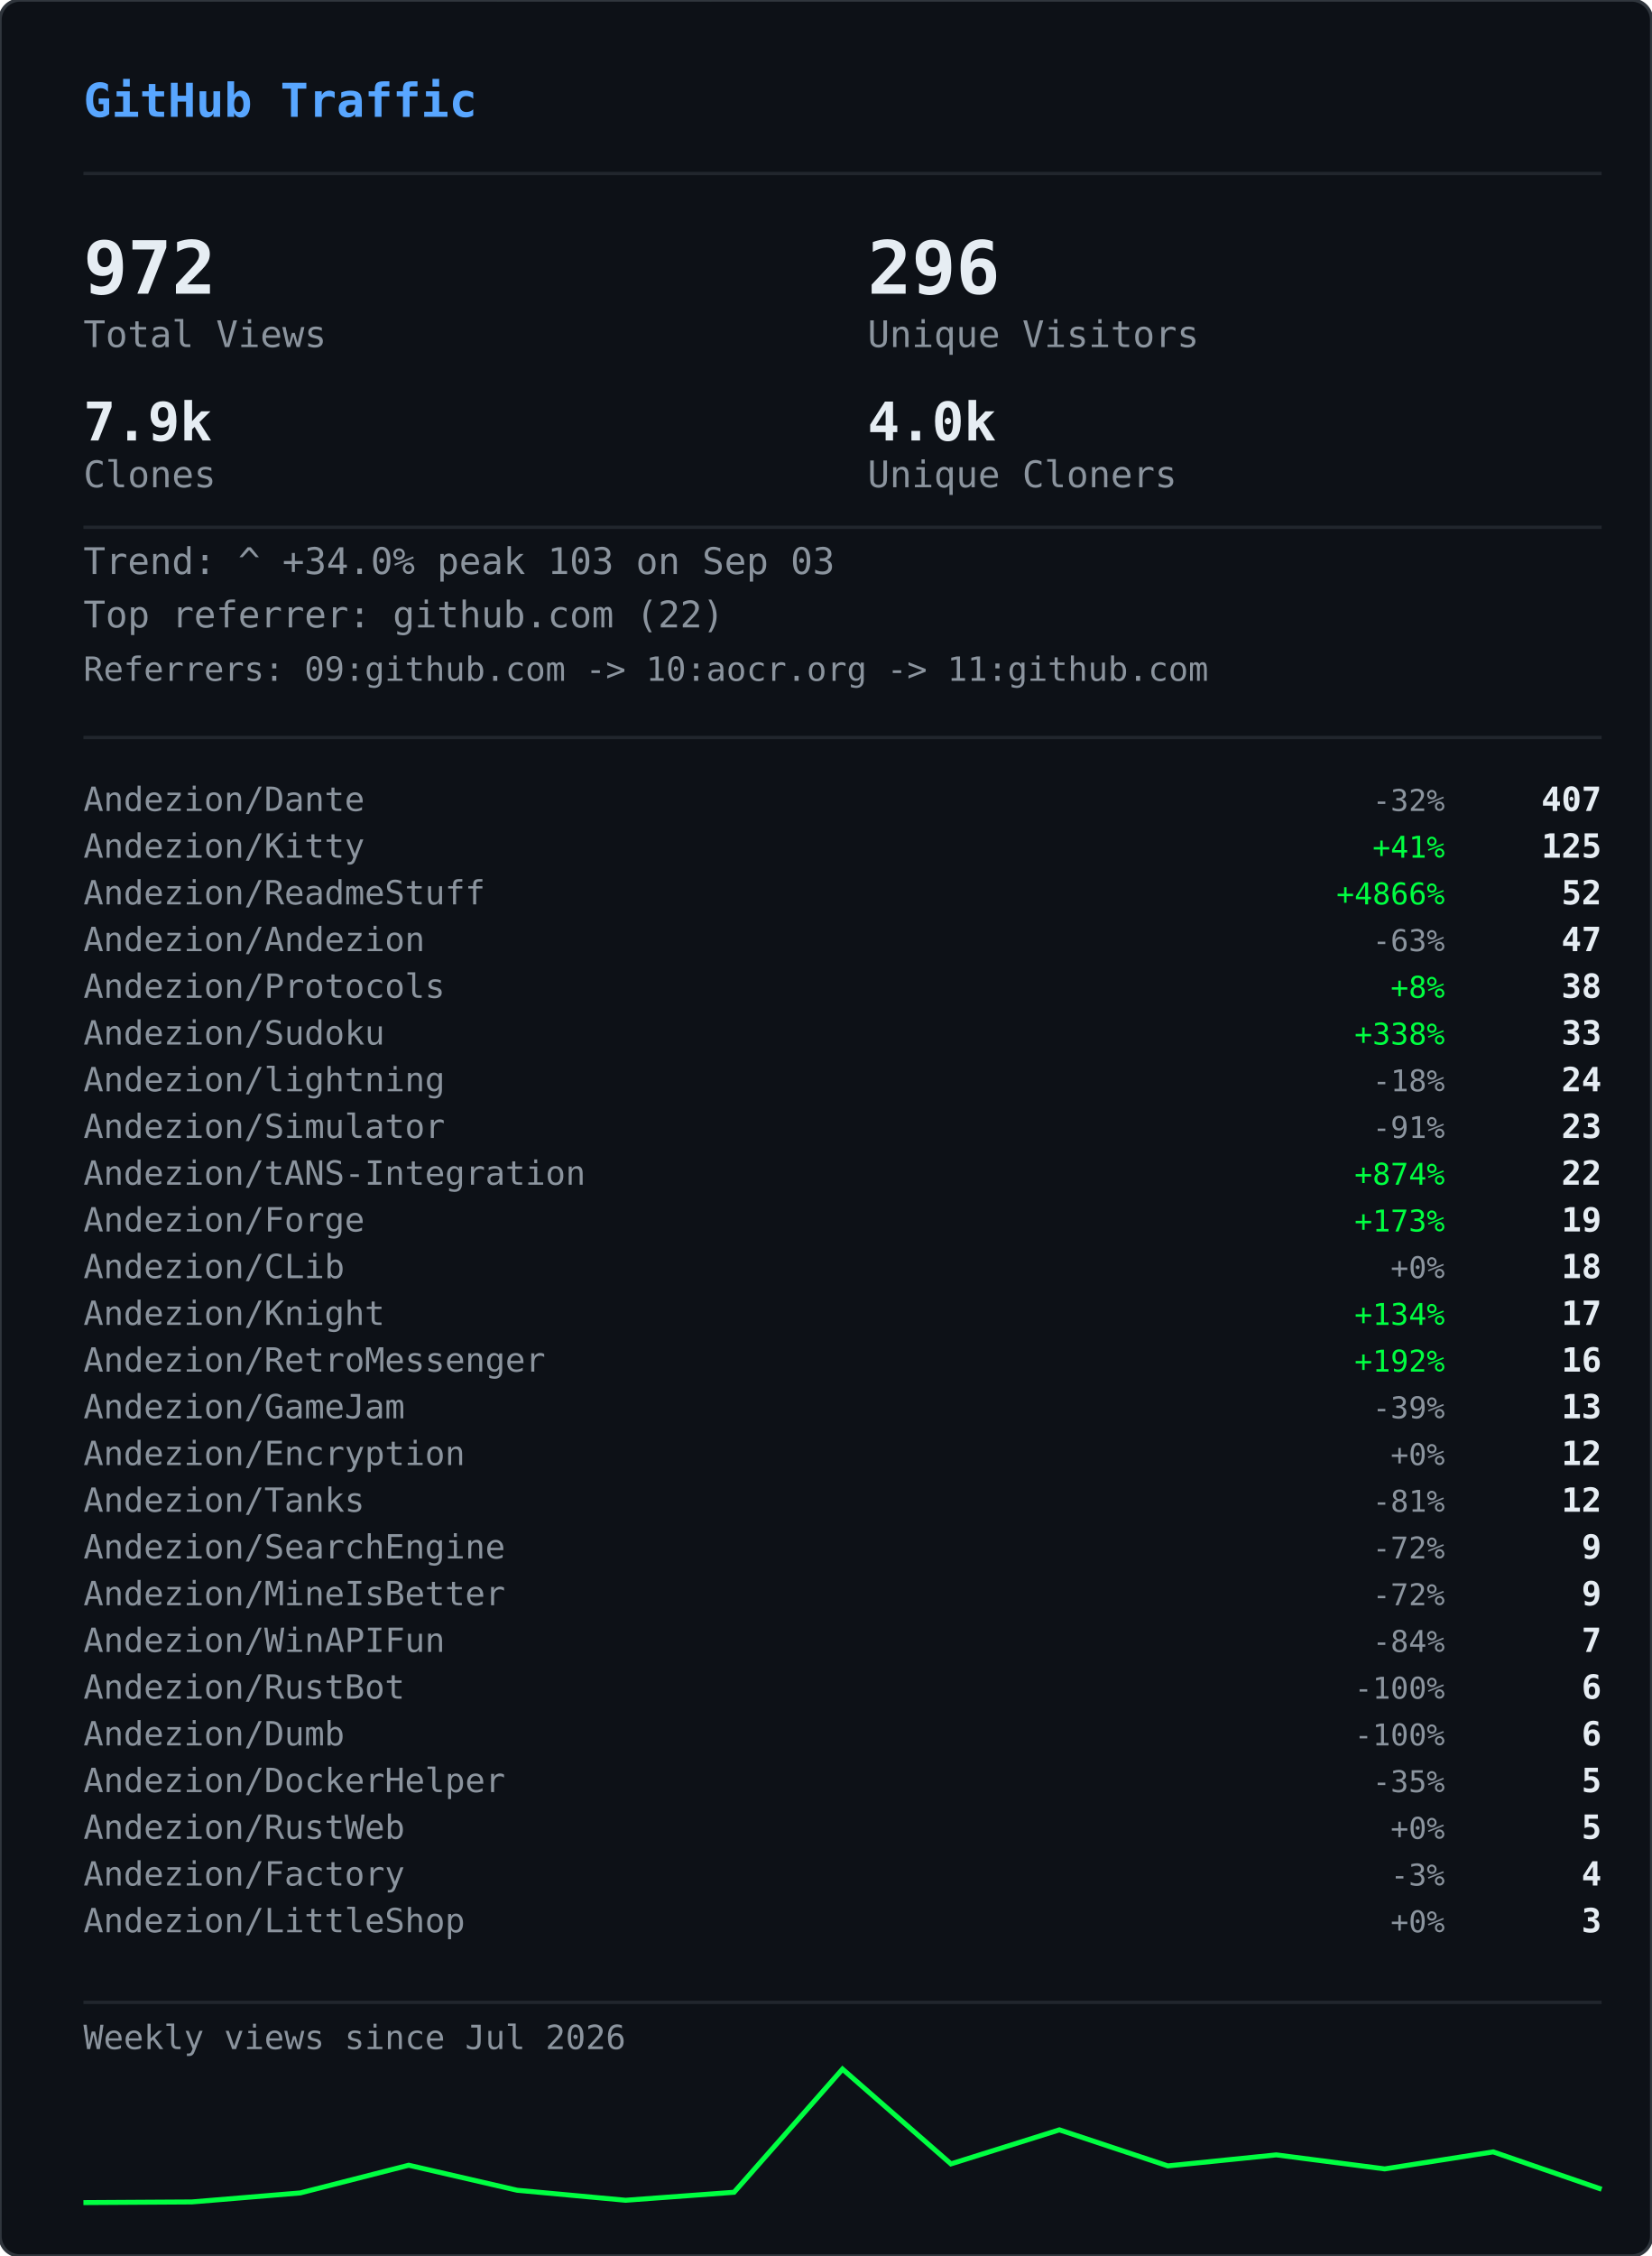
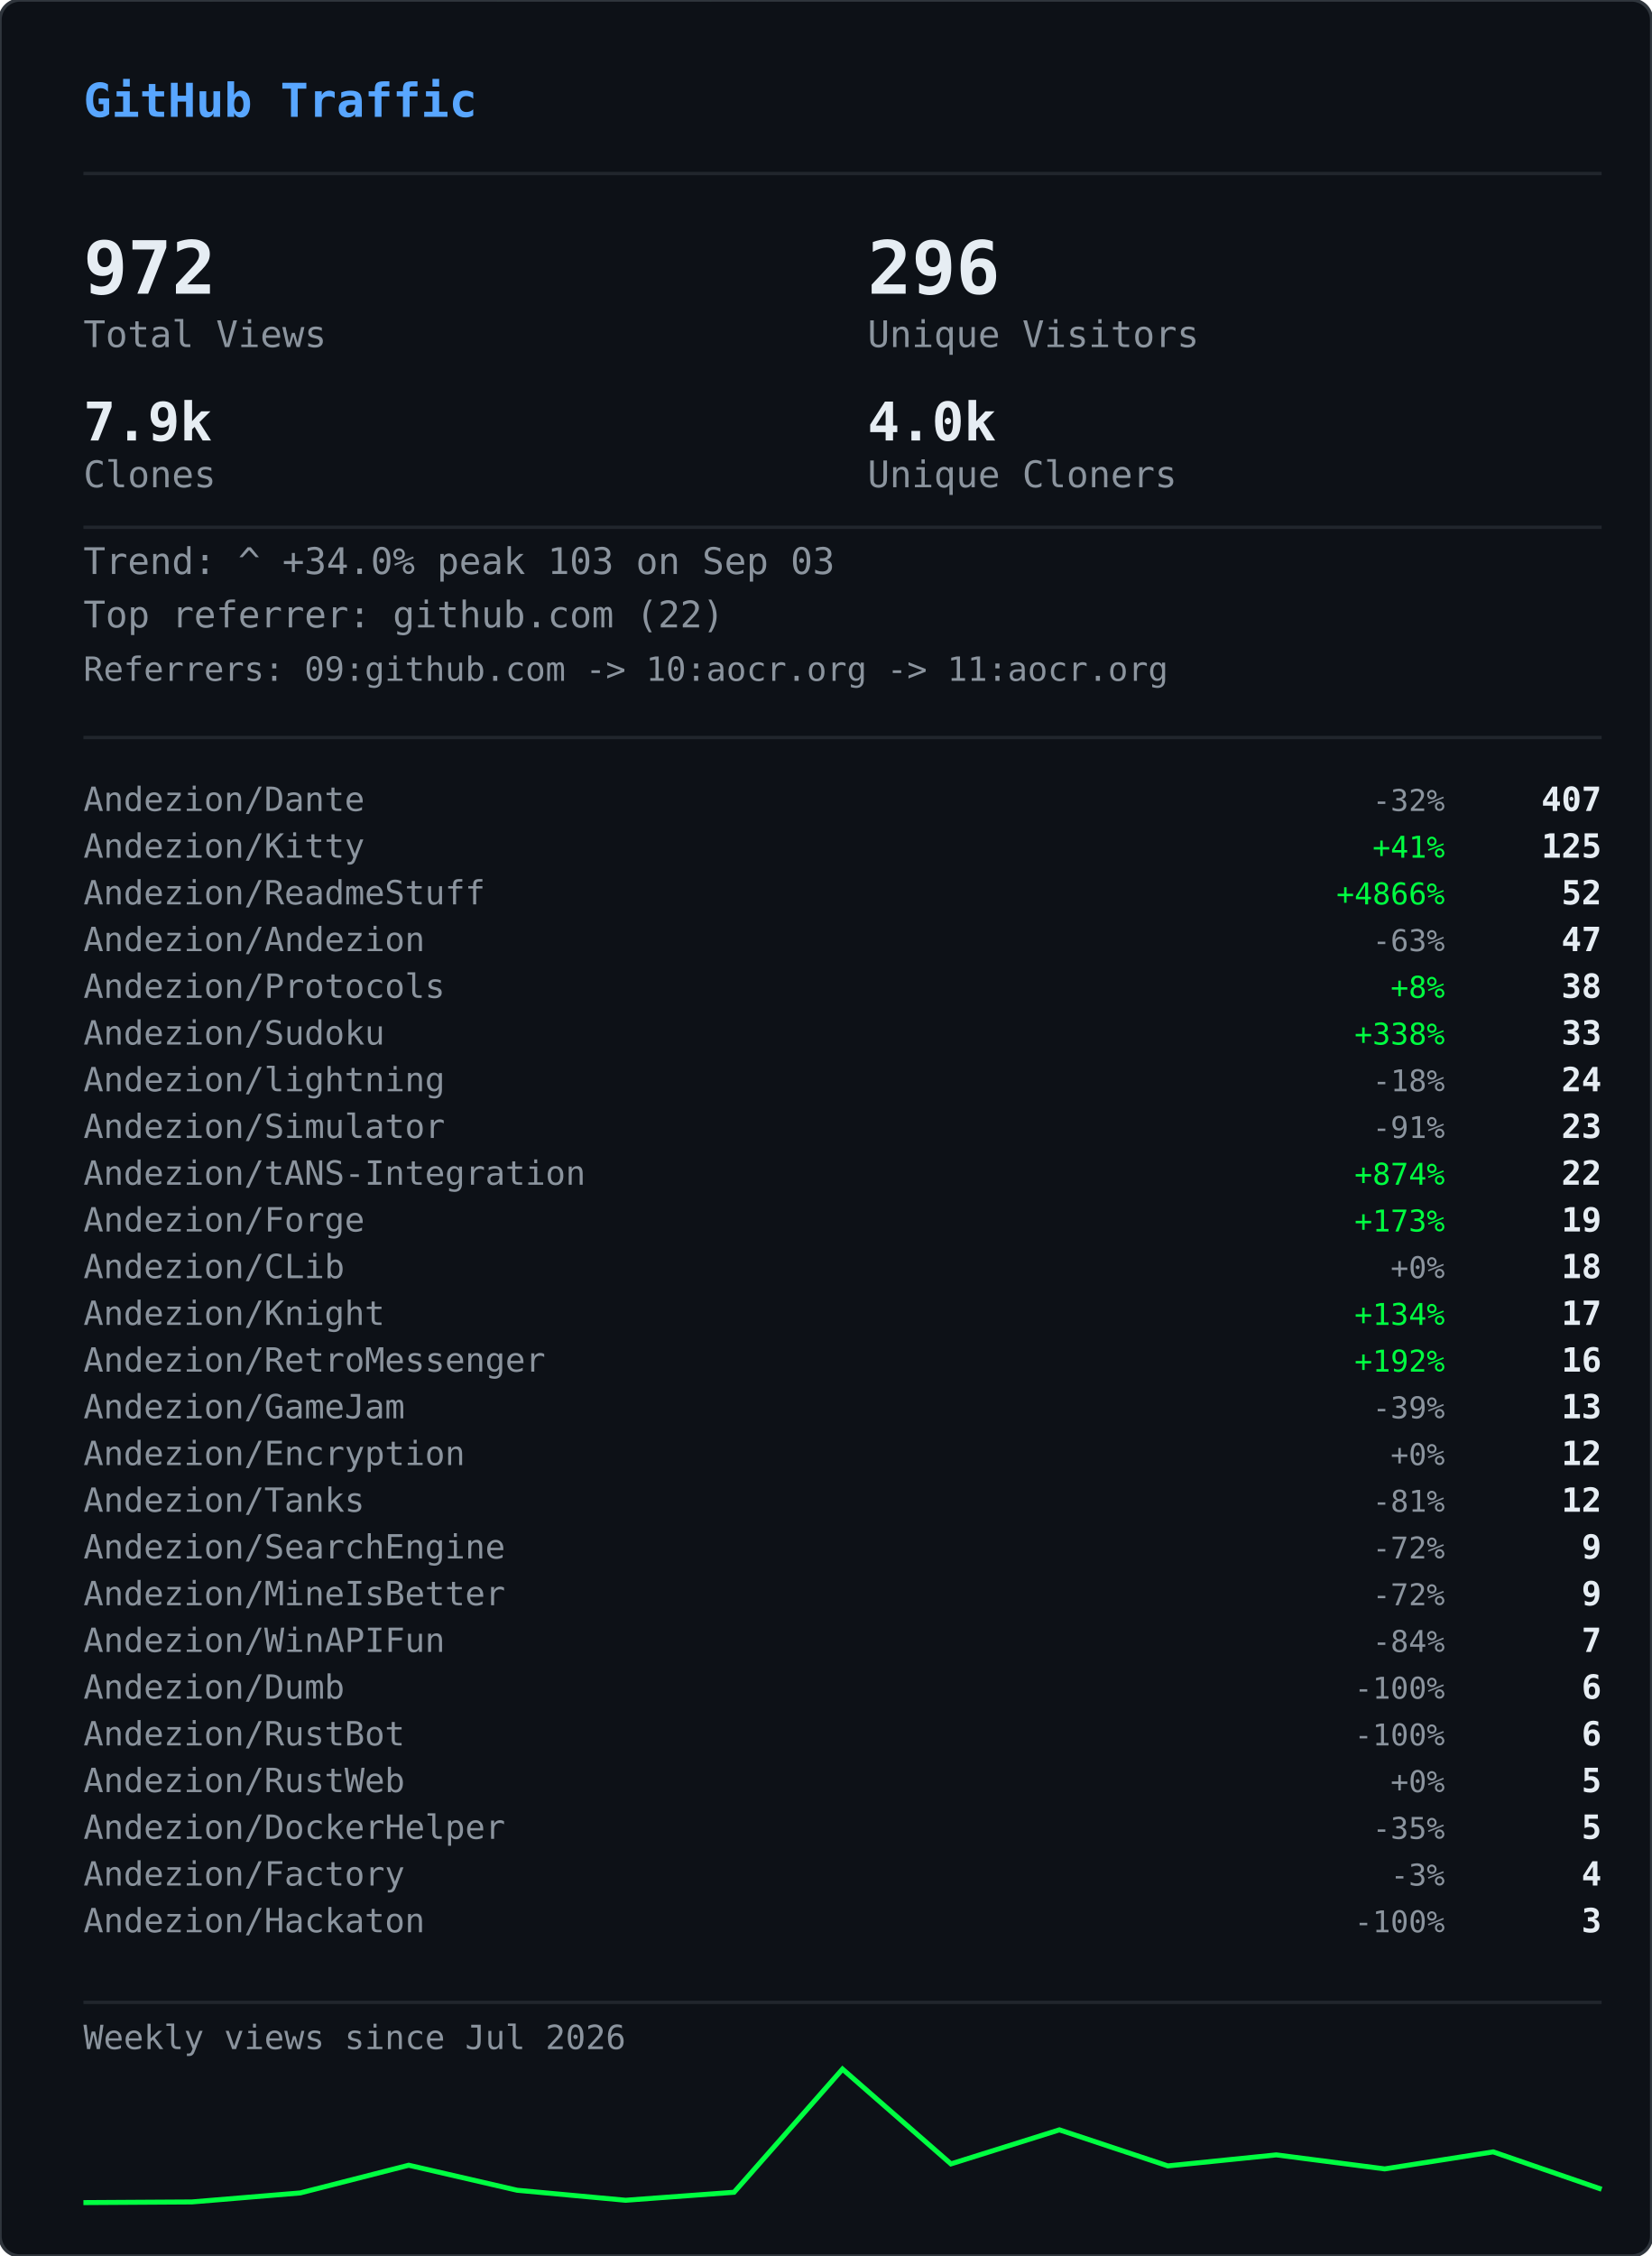
<svg xmlns="http://www.w3.org/2000/svg" width="495" height="676" viewBox="0 0 495 676">
  <defs>
    <clipPath id="gvs-clip">
      <rect width="495" height="676" rx="6" />
    </clipPath>
  </defs>
  <rect width="495" height="676" rx="6" fill="#0d1117" />
  <g clip-path="url(#gvs-clip)">
    <g opacity="0.22">
      <style>@keyframes gvs0{from{transform:translateY(-46px)}to{transform:translateY(690px)}}@keyframes gvs1{from{transform:translateY(-60px)}to{transform:translateY(690px)}}@keyframes gvs2{from{transform:translateY(-88px)}to{transform:translateY(690px)}}@keyframes gvs3{from{transform:translateY(-88px)}to{transform:translateY(690px)}}@keyframes gvs4{from{transform:translateY(-88px)}to{transform:translateY(690px)}}@keyframes gvs5{from{transform:translateY(-88px)}to{transform:translateY(690px)}}@keyframes gvs6{from{transform:translateY(-88px)}to{transform:translateY(690px)}}@keyframes gvs7{from{transform:translateY(-88px)}to{transform:translateY(690px)}}@keyframes gvs8{from{transform:translateY(-46px)}to{transform:translateY(690px)}}@keyframes gvs9{from{transform:translateY(-60px)}to{transform:translateY(690px)}}@keyframes gvs10{from{transform:translateY(-88px)}to{transform:translateY(690px)}}@keyframes gvs11{from{transform:translateY(-60px)}to{transform:translateY(690px)}}@keyframes gvs12{from{transform:translateY(-88px)}to{transform:translateY(690px)}}@keyframes gvs13{from{transform:translateY(-88px)}to{transform:translateY(690px)}}@keyframes gvs14{from{transform:translateY(-60px)}to{transform:translateY(690px)}}@keyframes gvs15{from{transform:translateY(-74px)}to{transform:translateY(690px)}}@keyframes gvs16{from{transform:translateY(-88px)}to{transform:translateY(690px)}}@keyframes gvs17{from{transform:translateY(-60px)}to{transform:translateY(690px)}}@keyframes gvs18{from{transform:translateY(-88px)}to{transform:translateY(690px)}}@keyframes gvs19{from{transform:translateY(-46px)}to{transform:translateY(690px)}}@keyframes gvs20{from{transform:translateY(-46px)}to{transform:translateY(690px)}}@keyframes gvs21{from{transform:translateY(-88px)}to{transform:translateY(690px)}}@keyframes gvs22{from{transform:translateY(-88px)}to{transform:translateY(690px)}}@keyframes gvs23{from{transform:translateY(-88px)}to{transform:translateY(690px)}}@keyframes gvs24{from{transform:translateY(-46px)}to{transform:translateY(690px)}}@keyframes gvs25{from{transform:translateY(-46px)}to{transform:translateY(690px)}}@keyframes gvs26{from{transform:translateY(-60px)}to{transform:translateY(690px)}}@keyframes gvs27{from{transform:translateY(-60px)}to{transform:translateY(690px)}}@keyframes gvs28{from{transform:translateY(-88px)}to{transform:translateY(690px)}}@keyframes gvs29{from{transform:translateY(-74px)}to{transform:translateY(690px)}}@keyframes gvs30{from{transform:translateY(-74px)}to{transform:translateY(690px)}}@keyframes gvs31{from{transform:translateY(-46px)}to{transform:translateY(690px)}}@keyframes gvs32{from{transform:translateY(-46px)}to{transform:translateY(690px)}}@keyframes gvs33{from{transform:translateY(-46px)}to{transform:translateY(690px)}}@keyframes gvs34{from{transform:translateY(-88px)}to{transform:translateY(690px)}}@keyframes gvs35{from{transform:translateY(-88px)}to{transform:translateY(690px)}}@keyframes gvs36{from{transform:translateY(-60px)}to{transform:translateY(690px)}}@keyframes gvs37{from{transform:translateY(-88px)}to{transform:translateY(690px)}}</style>
      <g style="animation:gvs0 1.67s linear infinite;animation-delay:-0.05s">
        <text x="22" y="0" font-family="monospace" font-size="12" fill="#00ff41">ｱ</text>
        <text x="22" y="-14" font-family="monospace" font-size="12" fill="#00ff41" opacity="0.75">ｸ</text>
        <text x="22" y="-28" font-family="monospace" font-size="12" fill="#00ff41" opacity="0.50">ｸ</text>
        <text x="22" y="-42" font-family="monospace" font-size="12" fill="#00ff41" opacity="0.25">ｶ</text>
      </g>
      <g style="animation:gvs1 2.52s linear infinite;animation-delay:-2.19s">
        <text x="261" y="0" font-family="monospace" font-size="12" fill="#00ff41">3</text>
        <text x="261" y="-14" font-family="monospace" font-size="12" fill="#00ff41" opacity="0.80">ﾉ</text>
        <text x="261" y="-28" font-family="monospace" font-size="12" fill="#00ff41" opacity="0.60">7</text>
        <text x="261" y="-42" font-family="monospace" font-size="12" fill="#00ff41" opacity="0.40">7</text>
        <text x="261" y="-56" font-family="monospace" font-size="12" fill="#00ff41" opacity="0.20">ﾓ</text>
      </g>
      <g style="animation:gvs2 2.64s linear infinite;animation-delay:-2.40s">
        <text x="225" y="0" font-family="monospace" font-size="12" fill="#00ff41">ｧ</text>
        <text x="225" y="-14" font-family="monospace" font-size="12" fill="#00ff41" opacity="0.86">ｪ</text>
        <text x="225" y="-28" font-family="monospace" font-size="12" fill="#00ff41" opacity="0.71">9</text>
        <text x="225" y="-42" font-family="monospace" font-size="12" fill="#00ff41" opacity="0.57">ｳ</text>
        <text x="225" y="-56" font-family="monospace" font-size="12" fill="#00ff41" opacity="0.43">ﾋ</text>
        <text x="225" y="-70" font-family="monospace" font-size="12" fill="#00ff41" opacity="0.29">2</text>
        <text x="225" y="-84" font-family="monospace" font-size="12" fill="#00ff41" opacity="0.14">7</text>
      </g>
      <g style="animation:gvs3 2.68s linear infinite;animation-delay:-2.06s">
        <text x="61" y="0" font-family="monospace" font-size="12" fill="#00ff41">ﾄ</text>
        <text x="61" y="-14" font-family="monospace" font-size="12" fill="#00ff41" opacity="0.86">ﾖ</text>
        <text x="61" y="-28" font-family="monospace" font-size="12" fill="#00ff41" opacity="0.71">ﾈ</text>
        <text x="61" y="-42" font-family="monospace" font-size="12" fill="#00ff41" opacity="0.57">ﾈ</text>
        <text x="61" y="-56" font-family="monospace" font-size="12" fill="#00ff41" opacity="0.43">0</text>
        <text x="61" y="-70" font-family="monospace" font-size="12" fill="#00ff41" opacity="0.29">ﾚ</text>
        <text x="61" y="-84" font-family="monospace" font-size="12" fill="#00ff41" opacity="0.14">ｲ</text>
      </g>
      <g style="animation:gvs4 1.89s linear infinite;animation-delay:-1.68s">
        <text x="393" y="0" font-family="monospace" font-size="12" fill="#00ff41">ﾋ</text>
        <text x="393" y="-14" font-family="monospace" font-size="12" fill="#00ff41" opacity="0.86">5</text>
        <text x="393" y="-28" font-family="monospace" font-size="12" fill="#00ff41" opacity="0.71">9</text>
        <text x="393" y="-42" font-family="monospace" font-size="12" fill="#00ff41" opacity="0.57">3</text>
        <text x="393" y="-56" font-family="monospace" font-size="12" fill="#00ff41" opacity="0.43">ﾄ</text>
        <text x="393" y="-70" font-family="monospace" font-size="12" fill="#00ff41" opacity="0.29">ﾀ</text>
        <text x="393" y="-84" font-family="monospace" font-size="12" fill="#00ff41" opacity="0.14">ﾄ</text>
      </g>
      <g style="animation:gvs5 2.08s linear infinite;animation-delay:-1.87s">
        <text x="88" y="0" font-family="monospace" font-size="12" fill="#00ff41">0</text>
        <text x="88" y="-14" font-family="monospace" font-size="12" fill="#00ff41" opacity="0.86">ﾁ</text>
        <text x="88" y="-28" font-family="monospace" font-size="12" fill="#00ff41" opacity="0.71">ｭ</text>
        <text x="88" y="-42" font-family="monospace" font-size="12" fill="#00ff41" opacity="0.57">ﾊ</text>
        <text x="88" y="-56" font-family="monospace" font-size="12" fill="#00ff41" opacity="0.43">0</text>
        <text x="88" y="-70" font-family="monospace" font-size="12" fill="#00ff41" opacity="0.29">ｴ</text>
        <text x="88" y="-84" font-family="monospace" font-size="12" fill="#00ff41" opacity="0.14">6</text>
      </g>
      <g style="animation:gvs6 1.51s linear infinite;animation-delay:-0.31s">
        <text x="484" y="0" font-family="monospace" font-size="12" fill="#00ff41">5</text>
        <text x="484" y="-14" font-family="monospace" font-size="12" fill="#00ff41" opacity="0.86">ｩ</text>
        <text x="484" y="-28" font-family="monospace" font-size="12" fill="#00ff41" opacity="0.71">ｭ</text>
        <text x="484" y="-42" font-family="monospace" font-size="12" fill="#00ff41" opacity="0.57">1</text>
        <text x="484" y="-56" font-family="monospace" font-size="12" fill="#00ff41" opacity="0.43">ｷ</text>
        <text x="484" y="-70" font-family="monospace" font-size="12" fill="#00ff41" opacity="0.29">ﾁ</text>
        <text x="484" y="-84" font-family="monospace" font-size="12" fill="#00ff41" opacity="0.14">ﾗ</text>
      </g>
      <g style="animation:gvs7 2.04s linear infinite;animation-delay:-0.46s">
        <text x="452" y="0" font-family="monospace" font-size="12" fill="#00ff41">8</text>
        <text x="452" y="-14" font-family="monospace" font-size="12" fill="#00ff41" opacity="0.86">ｷ</text>
        <text x="452" y="-28" font-family="monospace" font-size="12" fill="#00ff41" opacity="0.71">ｻ</text>
        <text x="452" y="-42" font-family="monospace" font-size="12" fill="#00ff41" opacity="0.57">ｼ</text>
        <text x="452" y="-56" font-family="monospace" font-size="12" fill="#00ff41" opacity="0.43">ｿ</text>
        <text x="452" y="-70" font-family="monospace" font-size="12" fill="#00ff41" opacity="0.29">ｹ</text>
        <text x="452" y="-84" font-family="monospace" font-size="12" fill="#00ff41" opacity="0.14">ﾇ</text>
      </g>
      <g style="animation:gvs8 2.42s linear infinite;animation-delay:-0.51s">
        <text x="193" y="0" font-family="monospace" font-size="12" fill="#00ff41">ﾋ</text>
        <text x="193" y="-14" font-family="monospace" font-size="12" fill="#00ff41" opacity="0.75">0</text>
        <text x="193" y="-28" font-family="monospace" font-size="12" fill="#00ff41" opacity="0.50">ﾈ</text>
        <text x="193" y="-42" font-family="monospace" font-size="12" fill="#00ff41" opacity="0.25">5</text>
      </g>
      <g style="animation:gvs9 1.93s linear infinite;animation-delay:-1.90s">
        <text x="368" y="0" font-family="monospace" font-size="12" fill="#00ff41">ﾓ</text>
        <text x="368" y="-14" font-family="monospace" font-size="12" fill="#00ff41" opacity="0.80">ﾚ</text>
        <text x="368" y="-28" font-family="monospace" font-size="12" fill="#00ff41" opacity="0.60">ﾕ</text>
        <text x="368" y="-42" font-family="monospace" font-size="12" fill="#00ff41" opacity="0.40">ｮ</text>
        <text x="368" y="-56" font-family="monospace" font-size="12" fill="#00ff41" opacity="0.20">ﾖ</text>
      </g>
      <g style="animation:gvs10 2.23s linear infinite;animation-delay:-1.17s">
        <text x="307" y="0" font-family="monospace" font-size="12" fill="#00ff41">ﾋ</text>
        <text x="307" y="-14" font-family="monospace" font-size="12" fill="#00ff41" opacity="0.86">ｾ</text>
        <text x="307" y="-28" font-family="monospace" font-size="12" fill="#00ff41" opacity="0.71">ﾇ</text>
        <text x="307" y="-42" font-family="monospace" font-size="12" fill="#00ff41" opacity="0.57">ﾊ</text>
        <text x="307" y="-56" font-family="monospace" font-size="12" fill="#00ff41" opacity="0.43">ﾙ</text>
        <text x="307" y="-70" font-family="monospace" font-size="12" fill="#00ff41" opacity="0.29">ｧ</text>
        <text x="307" y="-84" font-family="monospace" font-size="12" fill="#00ff41" opacity="0.14">ﾖ</text>
      </g>
      <g style="animation:gvs11 2.78s linear infinite;animation-delay:-0.63s">
        <text x="378" y="0" font-family="monospace" font-size="12" fill="#00ff41">ﾚ</text>
        <text x="378" y="-14" font-family="monospace" font-size="12" fill="#00ff41" opacity="0.80">9</text>
        <text x="378" y="-28" font-family="monospace" font-size="12" fill="#00ff41" opacity="0.60">ﾕ</text>
        <text x="378" y="-42" font-family="monospace" font-size="12" fill="#00ff41" opacity="0.40">ｹ</text>
        <text x="378" y="-56" font-family="monospace" font-size="12" fill="#00ff41" opacity="0.20">ﾛ</text>
      </g>
      <g style="animation:gvs12 1.82s linear infinite;animation-delay:-1.02s">
        <text x="425" y="0" font-family="monospace" font-size="12" fill="#00ff41">ｳ</text>
        <text x="425" y="-14" font-family="monospace" font-size="12" fill="#00ff41" opacity="0.86">ﾒ</text>
        <text x="425" y="-28" font-family="monospace" font-size="12" fill="#00ff41" opacity="0.71">ﾈ</text>
        <text x="425" y="-42" font-family="monospace" font-size="12" fill="#00ff41" opacity="0.57">ｹ</text>
        <text x="425" y="-56" font-family="monospace" font-size="12" fill="#00ff41" opacity="0.43">ﾃ</text>
        <text x="425" y="-70" font-family="monospace" font-size="12" fill="#00ff41" opacity="0.29">ﾀ</text>
        <text x="425" y="-84" font-family="monospace" font-size="12" fill="#00ff41" opacity="0.14">7</text>
      </g>
      <g style="animation:gvs13 3.08s linear infinite;animation-delay:-0.54s">
        <text x="474" y="0" font-family="monospace" font-size="12" fill="#00ff41">ｾ</text>
        <text x="474" y="-14" font-family="monospace" font-size="12" fill="#00ff41" opacity="0.86">ｭ</text>
        <text x="474" y="-28" font-family="monospace" font-size="12" fill="#00ff41" opacity="0.71">ﾗ</text>
        <text x="474" y="-42" font-family="monospace" font-size="12" fill="#00ff41" opacity="0.57">ﾀ</text>
        <text x="474" y="-56" font-family="monospace" font-size="12" fill="#00ff41" opacity="0.43">ﾒ</text>
        <text x="474" y="-70" font-family="monospace" font-size="12" fill="#00ff41" opacity="0.29">ﾉ</text>
        <text x="474" y="-84" font-family="monospace" font-size="12" fill="#00ff41" opacity="0.14">ｲ</text>
      </g>
      <g style="animation:gvs14 1.89s linear infinite;animation-delay:-1.79s">
        <text x="67" y="0" font-family="monospace" font-size="12" fill="#00ff41">ﾏ</text>
        <text x="67" y="-14" font-family="monospace" font-size="12" fill="#00ff41" opacity="0.80">ﾚ</text>
        <text x="67" y="-28" font-family="monospace" font-size="12" fill="#00ff41" opacity="0.60">ﾉ</text>
        <text x="67" y="-42" font-family="monospace" font-size="12" fill="#00ff41" opacity="0.40">ｿ</text>
        <text x="67" y="-56" font-family="monospace" font-size="12" fill="#00ff41" opacity="0.20">6</text>
      </g>
      <g style="animation:gvs15 2.31s linear infinite;animation-delay:-1.20s">
        <text x="412" y="0" font-family="monospace" font-size="12" fill="#00ff41">ﾍ</text>
        <text x="412" y="-14" font-family="monospace" font-size="12" fill="#00ff41" opacity="0.83">ｭ</text>
        <text x="412" y="-28" font-family="monospace" font-size="12" fill="#00ff41" opacity="0.67">ﾌ</text>
        <text x="412" y="-42" font-family="monospace" font-size="12" fill="#00ff41" opacity="0.50">ｧ</text>
        <text x="412" y="-56" font-family="monospace" font-size="12" fill="#00ff41" opacity="0.33">ｭ</text>
        <text x="412" y="-70" font-family="monospace" font-size="12" fill="#00ff41" opacity="0.17">ﾚ</text>
      </g>
      <g style="animation:gvs16 1.84s linear infinite;animation-delay:-0.95s">
        <text x="208" y="0" font-family="monospace" font-size="12" fill="#00ff41">ｾ</text>
        <text x="208" y="-14" font-family="monospace" font-size="12" fill="#00ff41" opacity="0.86">ﾄ</text>
        <text x="208" y="-28" font-family="monospace" font-size="12" fill="#00ff41" opacity="0.71">ﾘ</text>
        <text x="208" y="-42" font-family="monospace" font-size="12" fill="#00ff41" opacity="0.57">ﾔ</text>
        <text x="208" y="-56" font-family="monospace" font-size="12" fill="#00ff41" opacity="0.43">ﾘ</text>
        <text x="208" y="-70" font-family="monospace" font-size="12" fill="#00ff41" opacity="0.29">ｫ</text>
        <text x="208" y="-84" font-family="monospace" font-size="12" fill="#00ff41" opacity="0.14">ｶ</text>
      </g>
      <g style="animation:gvs17 1.63s linear infinite;animation-delay:-0.51s">
        <text x="413" y="0" font-family="monospace" font-size="12" fill="#00ff41">ｵ</text>
        <text x="413" y="-14" font-family="monospace" font-size="12" fill="#00ff41" opacity="0.80">5</text>
        <text x="413" y="-28" font-family="monospace" font-size="12" fill="#00ff41" opacity="0.60">ﾁ</text>
        <text x="413" y="-42" font-family="monospace" font-size="12" fill="#00ff41" opacity="0.40">ﾈ</text>
        <text x="413" y="-56" font-family="monospace" font-size="12" fill="#00ff41" opacity="0.20">ﾗ</text>
      </g>
      <g style="animation:gvs18 2.61s linear infinite;animation-delay:-1.01s">
        <text x="422" y="0" font-family="monospace" font-size="12" fill="#00ff41">ｽ</text>
        <text x="422" y="-14" font-family="monospace" font-size="12" fill="#00ff41" opacity="0.86">ｬ</text>
        <text x="422" y="-28" font-family="monospace" font-size="12" fill="#00ff41" opacity="0.71">ﾈ</text>
        <text x="422" y="-42" font-family="monospace" font-size="12" fill="#00ff41" opacity="0.57">ｮ</text>
        <text x="422" y="-56" font-family="monospace" font-size="12" fill="#00ff41" opacity="0.43">0</text>
        <text x="422" y="-70" font-family="monospace" font-size="12" fill="#00ff41" opacity="0.29">ﾊ</text>
        <text x="422" y="-84" font-family="monospace" font-size="12" fill="#00ff41" opacity="0.14">ﾀ</text>
      </g>
      <g style="animation:gvs19 2.86s linear infinite;animation-delay:-1.17s">
        <text x="137" y="0" font-family="monospace" font-size="12" fill="#00ff41">ｴ</text>
        <text x="137" y="-14" font-family="monospace" font-size="12" fill="#00ff41" opacity="0.75">3</text>
        <text x="137" y="-28" font-family="monospace" font-size="12" fill="#00ff41" opacity="0.50">ﾒ</text>
        <text x="137" y="-42" font-family="monospace" font-size="12" fill="#00ff41" opacity="0.25">ｪ</text>
      </g>
      <g style="animation:gvs20 2.04s linear infinite;animation-delay:-1.32s">
        <text x="72" y="0" font-family="monospace" font-size="12" fill="#00ff41">ﾑ</text>
        <text x="72" y="-14" font-family="monospace" font-size="12" fill="#00ff41" opacity="0.75">ﾉ</text>
        <text x="72" y="-28" font-family="monospace" font-size="12" fill="#00ff41" opacity="0.50">ｸ</text>
        <text x="72" y="-42" font-family="monospace" font-size="12" fill="#00ff41" opacity="0.25">ﾐ</text>
      </g>
      <g style="animation:gvs21 2.07s linear infinite;animation-delay:-0.53s">
        <text x="91" y="0" font-family="monospace" font-size="12" fill="#00ff41">ｪ</text>
        <text x="91" y="-14" font-family="monospace" font-size="12" fill="#00ff41" opacity="0.86">ｳ</text>
        <text x="91" y="-28" font-family="monospace" font-size="12" fill="#00ff41" opacity="0.71">ｻ</text>
        <text x="91" y="-42" font-family="monospace" font-size="12" fill="#00ff41" opacity="0.57">ﾔ</text>
        <text x="91" y="-56" font-family="monospace" font-size="12" fill="#00ff41" opacity="0.43">5</text>
        <text x="91" y="-70" font-family="monospace" font-size="12" fill="#00ff41" opacity="0.29">ｳ</text>
        <text x="91" y="-84" font-family="monospace" font-size="12" fill="#00ff41" opacity="0.14">ﾂ</text>
      </g>
      <g style="animation:gvs22 2.09s linear infinite;animation-delay:-1.30s">
        <text x="102" y="0" font-family="monospace" font-size="12" fill="#00ff41">1</text>
        <text x="102" y="-14" font-family="monospace" font-size="12" fill="#00ff41" opacity="0.86">ｸ</text>
        <text x="102" y="-28" font-family="monospace" font-size="12" fill="#00ff41" opacity="0.71">ﾂ</text>
        <text x="102" y="-42" font-family="monospace" font-size="12" fill="#00ff41" opacity="0.57">ｭ</text>
        <text x="102" y="-56" font-family="monospace" font-size="12" fill="#00ff41" opacity="0.43">3</text>
        <text x="102" y="-70" font-family="monospace" font-size="12" fill="#00ff41" opacity="0.29">ｫ</text>
        <text x="102" y="-84" font-family="monospace" font-size="12" fill="#00ff41" opacity="0.14">ﾑ</text>
      </g>
      <g style="animation:gvs23 1.89s linear infinite;animation-delay:-1.38s">
        <text x="162" y="0" font-family="monospace" font-size="12" fill="#00ff41">ｵ</text>
        <text x="162" y="-14" font-family="monospace" font-size="12" fill="#00ff41" opacity="0.86">ｦ</text>
        <text x="162" y="-28" font-family="monospace" font-size="12" fill="#00ff41" opacity="0.71">ﾖ</text>
        <text x="162" y="-42" font-family="monospace" font-size="12" fill="#00ff41" opacity="0.57">ｴ</text>
        <text x="162" y="-56" font-family="monospace" font-size="12" fill="#00ff41" opacity="0.43">ﾓ</text>
        <text x="162" y="-70" font-family="monospace" font-size="12" fill="#00ff41" opacity="0.29">ｷ</text>
        <text x="162" y="-84" font-family="monospace" font-size="12" fill="#00ff41" opacity="0.14">ﾇ</text>
      </g>
      <g style="animation:gvs24 2.35s linear infinite;animation-delay:-1.38s">
        <text x="211" y="0" font-family="monospace" font-size="12" fill="#00ff41">ｧ</text>
        <text x="211" y="-14" font-family="monospace" font-size="12" fill="#00ff41" opacity="0.75">ｿ</text>
        <text x="211" y="-28" font-family="monospace" font-size="12" fill="#00ff41" opacity="0.50">ﾈ</text>
        <text x="211" y="-42" font-family="monospace" font-size="12" fill="#00ff41" opacity="0.25">ﾒ</text>
      </g>
      <g style="animation:gvs25 2.74s linear infinite;animation-delay:-0.53s">
        <text x="241" y="0" font-family="monospace" font-size="12" fill="#00ff41">ｽ</text>
        <text x="241" y="-14" font-family="monospace" font-size="12" fill="#00ff41" opacity="0.75">ﾄ</text>
        <text x="241" y="-28" font-family="monospace" font-size="12" fill="#00ff41" opacity="0.50">ｸ</text>
        <text x="241" y="-42" font-family="monospace" font-size="12" fill="#00ff41" opacity="0.25">7</text>
      </g>
      <g style="animation:gvs26 1.82s linear infinite;animation-delay:-0.60s">
        <text x="128" y="0" font-family="monospace" font-size="12" fill="#00ff41">ﾍ</text>
        <text x="128" y="-14" font-family="monospace" font-size="12" fill="#00ff41" opacity="0.80">ﾌ</text>
        <text x="128" y="-28" font-family="monospace" font-size="12" fill="#00ff41" opacity="0.60">4</text>
        <text x="128" y="-42" font-family="monospace" font-size="12" fill="#00ff41" opacity="0.40">ｦ</text>
        <text x="128" y="-56" font-family="monospace" font-size="12" fill="#00ff41" opacity="0.20">8</text>
      </g>
      <g style="animation:gvs27 2.28s linear infinite;animation-delay:-0.68s">
        <text x="242" y="0" font-family="monospace" font-size="12" fill="#00ff41">ﾛ</text>
        <text x="242" y="-14" font-family="monospace" font-size="12" fill="#00ff41" opacity="0.80">ﾗ</text>
        <text x="242" y="-28" font-family="monospace" font-size="12" fill="#00ff41" opacity="0.60">ｳ</text>
        <text x="242" y="-42" font-family="monospace" font-size="12" fill="#00ff41" opacity="0.40">ﾑ</text>
        <text x="242" y="-56" font-family="monospace" font-size="12" fill="#00ff41" opacity="0.20">ｭ</text>
      </g>
      <g style="animation:gvs28 2.44s linear infinite;animation-delay:-0.28s">
        <text x="34" y="0" font-family="monospace" font-size="12" fill="#00ff41">ｵ</text>
        <text x="34" y="-14" font-family="monospace" font-size="12" fill="#00ff41" opacity="0.86">ﾀ</text>
        <text x="34" y="-28" font-family="monospace" font-size="12" fill="#00ff41" opacity="0.71">ﾓ</text>
        <text x="34" y="-42" font-family="monospace" font-size="12" fill="#00ff41" opacity="0.57">ｫ</text>
        <text x="34" y="-56" font-family="monospace" font-size="12" fill="#00ff41" opacity="0.43">ｻ</text>
        <text x="34" y="-70" font-family="monospace" font-size="12" fill="#00ff41" opacity="0.29">3</text>
        <text x="34" y="-84" font-family="monospace" font-size="12" fill="#00ff41" opacity="0.14">ｶ</text>
      </g>
      <g style="animation:gvs29 2.19s linear infinite;animation-delay:-0.47s">
        <text x="411" y="0" font-family="monospace" font-size="12" fill="#00ff41">ﾖ</text>
        <text x="411" y="-14" font-family="monospace" font-size="12" fill="#00ff41" opacity="0.83">6</text>
        <text x="411" y="-28" font-family="monospace" font-size="12" fill="#00ff41" opacity="0.67">ﾘ</text>
        <text x="411" y="-42" font-family="monospace" font-size="12" fill="#00ff41" opacity="0.50">ｨ</text>
        <text x="411" y="-56" font-family="monospace" font-size="12" fill="#00ff41" opacity="0.33">ﾘ</text>
        <text x="411" y="-70" font-family="monospace" font-size="12" fill="#00ff41" opacity="0.17">ﾃ</text>
      </g>
      <g style="animation:gvs30 2.71s linear infinite;animation-delay:-2.12s">
        <text x="146" y="0" font-family="monospace" font-size="12" fill="#00ff41">ｷ</text>
        <text x="146" y="-14" font-family="monospace" font-size="12" fill="#00ff41" opacity="0.83">ﾚ</text>
        <text x="146" y="-28" font-family="monospace" font-size="12" fill="#00ff41" opacity="0.67">ｳ</text>
        <text x="146" y="-42" font-family="monospace" font-size="12" fill="#00ff41" opacity="0.50">ｾ</text>
        <text x="146" y="-56" font-family="monospace" font-size="12" fill="#00ff41" opacity="0.33">ｺ</text>
        <text x="146" y="-70" font-family="monospace" font-size="12" fill="#00ff41" opacity="0.17">3</text>
      </g>
      <g style="animation:gvs31 2.10s linear infinite;animation-delay:-0.05s">
        <text x="248" y="0" font-family="monospace" font-size="12" fill="#00ff41">ｼ</text>
        <text x="248" y="-14" font-family="monospace" font-size="12" fill="#00ff41" opacity="0.75">ﾗ</text>
        <text x="248" y="-28" font-family="monospace" font-size="12" fill="#00ff41" opacity="0.50">ﾌ</text>
        <text x="248" y="-42" font-family="monospace" font-size="12" fill="#00ff41" opacity="0.25">0</text>
      </g>
      <g style="animation:gvs32 1.82s linear infinite;animation-delay:-0.87s">
        <text x="64" y="0" font-family="monospace" font-size="12" fill="#00ff41">ｺ</text>
        <text x="64" y="-14" font-family="monospace" font-size="12" fill="#00ff41" opacity="0.75">ｭ</text>
        <text x="64" y="-28" font-family="monospace" font-size="12" fill="#00ff41" opacity="0.50">ﾄ</text>
        <text x="64" y="-42" font-family="monospace" font-size="12" fill="#00ff41" opacity="0.25">ｨ</text>
      </g>
      <g style="animation:gvs33 2.68s linear infinite;animation-delay:-2.11s">
        <text x="189" y="0" font-family="monospace" font-size="12" fill="#00ff41">ｵ</text>
        <text x="189" y="-14" font-family="monospace" font-size="12" fill="#00ff41" opacity="0.75">ｨ</text>
        <text x="189" y="-28" font-family="monospace" font-size="12" fill="#00ff41" opacity="0.50">ﾝ</text>
        <text x="189" y="-42" font-family="monospace" font-size="12" fill="#00ff41" opacity="0.25">1</text>
      </g>
      <g style="animation:gvs34 3.14s linear infinite;animation-delay:-1.39s">
        <text x="147" y="0" font-family="monospace" font-size="12" fill="#00ff41">ﾘ</text>
        <text x="147" y="-14" font-family="monospace" font-size="12" fill="#00ff41" opacity="0.86">ﾘ</text>
        <text x="147" y="-28" font-family="monospace" font-size="12" fill="#00ff41" opacity="0.71">ﾊ</text>
        <text x="147" y="-42" font-family="monospace" font-size="12" fill="#00ff41" opacity="0.57">ﾎ</text>
        <text x="147" y="-56" font-family="monospace" font-size="12" fill="#00ff41" opacity="0.43">1</text>
        <text x="147" y="-70" font-family="monospace" font-size="12" fill="#00ff41" opacity="0.29">9</text>
        <text x="147" y="-84" font-family="monospace" font-size="12" fill="#00ff41" opacity="0.14">ﾕ</text>
      </g>
      <g style="animation:gvs35 3.09s linear infinite;animation-delay:-1.76s">
        <text x="54" y="0" font-family="monospace" font-size="12" fill="#00ff41">4</text>
        <text x="54" y="-14" font-family="monospace" font-size="12" fill="#00ff41" opacity="0.86">ｲ</text>
        <text x="54" y="-28" font-family="monospace" font-size="12" fill="#00ff41" opacity="0.71">ｶ</text>
        <text x="54" y="-42" font-family="monospace" font-size="12" fill="#00ff41" opacity="0.57">ﾐ</text>
        <text x="54" y="-56" font-family="monospace" font-size="12" fill="#00ff41" opacity="0.43">ﾝ</text>
        <text x="54" y="-70" font-family="monospace" font-size="12" fill="#00ff41" opacity="0.29">ﾄ</text>
        <text x="54" y="-84" font-family="monospace" font-size="12" fill="#00ff41" opacity="0.14">ﾐ</text>
      </g>
      <g style="animation:gvs36 2.45s linear infinite;animation-delay:-0.10s">
        <text x="50" y="0" font-family="monospace" font-size="12" fill="#00ff41">ﾓ</text>
        <text x="50" y="-14" font-family="monospace" font-size="12" fill="#00ff41" opacity="0.80">ｭ</text>
        <text x="50" y="-28" font-family="monospace" font-size="12" fill="#00ff41" opacity="0.60">ﾎ</text>
        <text x="50" y="-42" font-family="monospace" font-size="12" fill="#00ff41" opacity="0.40">5</text>
        <text x="50" y="-56" font-family="monospace" font-size="12" fill="#00ff41" opacity="0.20">ｽ</text>
      </g>
      <g style="animation:gvs37 1.60s linear infinite;animation-delay:-1.47s">
        <text x="118" y="0" font-family="monospace" font-size="12" fill="#00ff41">ﾊ</text>
        <text x="118" y="-14" font-family="monospace" font-size="12" fill="#00ff41" opacity="0.86">ﾓ</text>
        <text x="118" y="-28" font-family="monospace" font-size="12" fill="#00ff41" opacity="0.71">ｨ</text>
        <text x="118" y="-42" font-family="monospace" font-size="12" fill="#00ff41" opacity="0.57">ﾘ</text>
        <text x="118" y="-56" font-family="monospace" font-size="12" fill="#00ff41" opacity="0.43">ﾛ</text>
        <text x="118" y="-70" font-family="monospace" font-size="12" fill="#00ff41" opacity="0.29">ｿ</text>
        <text x="118" y="-84" font-family="monospace" font-size="12" fill="#00ff41" opacity="0.14">ｯ</text>
      </g>
    </g>
  </g>
  <rect width="495" height="676" rx="6" fill="none" stroke="#30363d" stroke-width="1" />
  <text x="25" y="35" font-family="monospace" font-size="14" font-weight="600" fill="#58a6ff">GitHub Traffic</text>
  <line x1="25" y1="52" x2="480" y2="52" stroke="#21262d" stroke-width="1" />
  <text x="25" y="88" font-family="monospace" font-size="22" font-weight="700" fill="#e6edf3">972</text>
  <text x="25" y="104" font-family="monospace" font-size="11" fill="#8b949e">Total Views</text>
  <text x="260" y="88" font-family="monospace" font-size="22" font-weight="700" fill="#e6edf3">296</text>
  <text x="260" y="104" font-family="monospace" font-size="11" fill="#8b949e">Unique Visitors</text>
  <text x="25" y="132" font-family="monospace" font-size="16" font-weight="700" fill="#e6edf3">7.9k</text>
  <text x="25" y="146" font-family="monospace" font-size="11" fill="#8b949e">Clones</text>
  <text x="260" y="132" font-family="monospace" font-size="16" font-weight="700" fill="#e6edf3">4.0k</text>
  <text x="260" y="146" font-family="monospace" font-size="11" fill="#8b949e">Unique Cloners</text>
  <line x1="25" y1="158" x2="480" y2="158" stroke="#21262d" stroke-width="1" />
  <text x="25" y="172" font-family="monospace" font-size="11" fill="#8b949e">Trend: ^ +34.0%  peak 103 on Sep 03</text>
  <text x="25" y="188" font-family="monospace" font-size="11" fill="#8b949e">Top referrer: github.com (22)</text>
-   <text x="25" y="204" font-family="monospace" font-size="10" fill="#8b949e">Referrers: 09:github.com -&gt; 10:aocr.org -&gt; 11:github.com</text>
+   <text x="25" y="204" font-family="monospace" font-size="10" fill="#8b949e">Referrers: 09:github.com -&gt; 10:aocr.org -&gt; 11:aocr.org</text>
  <line x1="25" y1="221" x2="480" y2="221" stroke="#21262d" stroke-width="1" />
  <text x="25" y="243" font-family="monospace" font-size="10" fill="#8b949e">Andezion/Dante</text>
  <text x="433" y="243" font-family="monospace" font-size="9" fill="#8b949e" text-anchor="end">-32%</text>
  <text x="480" y="243" font-family="monospace" font-size="10" font-weight="600" fill="#e6edf3" text-anchor="end">407</text>
  <text x="25" y="257" font-family="monospace" font-size="10" fill="#8b949e">Andezion/Kitty</text>
  <text x="433" y="257" font-family="monospace" font-size="9" fill="#00ff41" text-anchor="end">+41%</text>
  <text x="480" y="257" font-family="monospace" font-size="10" font-weight="600" fill="#e6edf3" text-anchor="end">125</text>
  <text x="25" y="271" font-family="monospace" font-size="10" fill="#8b949e">Andezion/ReadmeStuff</text>
  <text x="433" y="271" font-family="monospace" font-size="9" fill="#00ff41" text-anchor="end">+4866%</text>
  <text x="480" y="271" font-family="monospace" font-size="10" font-weight="600" fill="#e6edf3" text-anchor="end">52</text>
  <text x="25" y="285" font-family="monospace" font-size="10" fill="#8b949e">Andezion/Andezion</text>
  <text x="433" y="285" font-family="monospace" font-size="9" fill="#8b949e" text-anchor="end">-63%</text>
  <text x="480" y="285" font-family="monospace" font-size="10" font-weight="600" fill="#e6edf3" text-anchor="end">47</text>
  <text x="25" y="299" font-family="monospace" font-size="10" fill="#8b949e">Andezion/Protocols</text>
  <text x="433" y="299" font-family="monospace" font-size="9" fill="#00ff41" text-anchor="end">+8%</text>
  <text x="480" y="299" font-family="monospace" font-size="10" font-weight="600" fill="#e6edf3" text-anchor="end">38</text>
  <text x="25" y="313" font-family="monospace" font-size="10" fill="#8b949e">Andezion/Sudoku</text>
  <text x="433" y="313" font-family="monospace" font-size="9" fill="#00ff41" text-anchor="end">+338%</text>
  <text x="480" y="313" font-family="monospace" font-size="10" font-weight="600" fill="#e6edf3" text-anchor="end">33</text>
  <text x="25" y="327" font-family="monospace" font-size="10" fill="#8b949e">Andezion/lightning</text>
  <text x="433" y="327" font-family="monospace" font-size="9" fill="#8b949e" text-anchor="end">-18%</text>
  <text x="480" y="327" font-family="monospace" font-size="10" font-weight="600" fill="#e6edf3" text-anchor="end">24</text>
  <text x="25" y="341" font-family="monospace" font-size="10" fill="#8b949e">Andezion/Simulator</text>
  <text x="433" y="341" font-family="monospace" font-size="9" fill="#8b949e" text-anchor="end">-91%</text>
  <text x="480" y="341" font-family="monospace" font-size="10" font-weight="600" fill="#e6edf3" text-anchor="end">23</text>
  <text x="25" y="355" font-family="monospace" font-size="10" fill="#8b949e">Andezion/tANS-Integration</text>
  <text x="433" y="355" font-family="monospace" font-size="9" fill="#00ff41" text-anchor="end">+874%</text>
  <text x="480" y="355" font-family="monospace" font-size="10" font-weight="600" fill="#e6edf3" text-anchor="end">22</text>
  <text x="25" y="369" font-family="monospace" font-size="10" fill="#8b949e">Andezion/Forge</text>
  <text x="433" y="369" font-family="monospace" font-size="9" fill="#00ff41" text-anchor="end">+173%</text>
  <text x="480" y="369" font-family="monospace" font-size="10" font-weight="600" fill="#e6edf3" text-anchor="end">19</text>
  <text x="25" y="383" font-family="monospace" font-size="10" fill="#8b949e">Andezion/CLib</text>
  <text x="433" y="383" font-family="monospace" font-size="9" fill="#8b949e" text-anchor="end">+0%</text>
  <text x="480" y="383" font-family="monospace" font-size="10" font-weight="600" fill="#e6edf3" text-anchor="end">18</text>
  <text x="25" y="397" font-family="monospace" font-size="10" fill="#8b949e">Andezion/Knight</text>
  <text x="433" y="397" font-family="monospace" font-size="9" fill="#00ff41" text-anchor="end">+134%</text>
  <text x="480" y="397" font-family="monospace" font-size="10" font-weight="600" fill="#e6edf3" text-anchor="end">17</text>
  <text x="25" y="411" font-family="monospace" font-size="10" fill="#8b949e">Andezion/RetroMessenger</text>
  <text x="433" y="411" font-family="monospace" font-size="9" fill="#00ff41" text-anchor="end">+192%</text>
  <text x="480" y="411" font-family="monospace" font-size="10" font-weight="600" fill="#e6edf3" text-anchor="end">16</text>
  <text x="25" y="425" font-family="monospace" font-size="10" fill="#8b949e">Andezion/GameJam</text>
  <text x="433" y="425" font-family="monospace" font-size="9" fill="#8b949e" text-anchor="end">-39%</text>
  <text x="480" y="425" font-family="monospace" font-size="10" font-weight="600" fill="#e6edf3" text-anchor="end">13</text>
  <text x="25" y="439" font-family="monospace" font-size="10" fill="#8b949e">Andezion/Encryption</text>
  <text x="433" y="439" font-family="monospace" font-size="9" fill="#8b949e" text-anchor="end">+0%</text>
  <text x="480" y="439" font-family="monospace" font-size="10" font-weight="600" fill="#e6edf3" text-anchor="end">12</text>
  <text x="25" y="453" font-family="monospace" font-size="10" fill="#8b949e">Andezion/Tanks</text>
  <text x="433" y="453" font-family="monospace" font-size="9" fill="#8b949e" text-anchor="end">-81%</text>
  <text x="480" y="453" font-family="monospace" font-size="10" font-weight="600" fill="#e6edf3" text-anchor="end">12</text>
  <text x="25" y="467" font-family="monospace" font-size="10" fill="#8b949e">Andezion/SearchEngine</text>
  <text x="433" y="467" font-family="monospace" font-size="9" fill="#8b949e" text-anchor="end">-72%</text>
  <text x="480" y="467" font-family="monospace" font-size="10" font-weight="600" fill="#e6edf3" text-anchor="end">9</text>
  <text x="25" y="481" font-family="monospace" font-size="10" fill="#8b949e">Andezion/MineIsBetter</text>
  <text x="433" y="481" font-family="monospace" font-size="9" fill="#8b949e" text-anchor="end">-72%</text>
  <text x="480" y="481" font-family="monospace" font-size="10" font-weight="600" fill="#e6edf3" text-anchor="end">9</text>
  <text x="25" y="495" font-family="monospace" font-size="10" fill="#8b949e">Andezion/WinAPIFun</text>
  <text x="433" y="495" font-family="monospace" font-size="9" fill="#8b949e" text-anchor="end">-84%</text>
  <text x="480" y="495" font-family="monospace" font-size="10" font-weight="600" fill="#e6edf3" text-anchor="end">7</text>
-   <text x="25" y="509" font-family="monospace" font-size="10" fill="#8b949e">Andezion/RustBot</text>
+   <text x="25" y="509" font-family="monospace" font-size="10" fill="#8b949e">Andezion/Dumb</text>
  <text x="433" y="509" font-family="monospace" font-size="9" fill="#8b949e" text-anchor="end">-100%</text>
  <text x="480" y="509" font-family="monospace" font-size="10" font-weight="600" fill="#e6edf3" text-anchor="end">6</text>
-   <text x="25" y="523" font-family="monospace" font-size="10" fill="#8b949e">Andezion/Dumb</text>
+   <text x="25" y="523" font-family="monospace" font-size="10" fill="#8b949e">Andezion/RustBot</text>
  <text x="433" y="523" font-family="monospace" font-size="9" fill="#8b949e" text-anchor="end">-100%</text>
  <text x="480" y="523" font-family="monospace" font-size="10" font-weight="600" fill="#e6edf3" text-anchor="end">6</text>
-   <text x="25" y="537" font-family="monospace" font-size="10" fill="#8b949e">Andezion/DockerHelper</text>
-   <text x="433" y="537" font-family="monospace" font-size="9" fill="#8b949e" text-anchor="end">-35%</text>
+   <text x="25" y="537" font-family="monospace" font-size="10" fill="#8b949e">Andezion/RustWeb</text>
+   <text x="433" y="537" font-family="monospace" font-size="9" fill="#8b949e" text-anchor="end">+0%</text>
  <text x="480" y="537" font-family="monospace" font-size="10" font-weight="600" fill="#e6edf3" text-anchor="end">5</text>
-   <text x="25" y="551" font-family="monospace" font-size="10" fill="#8b949e">Andezion/RustWeb</text>
-   <text x="433" y="551" font-family="monospace" font-size="9" fill="#8b949e" text-anchor="end">+0%</text>
+   <text x="25" y="551" font-family="monospace" font-size="10" fill="#8b949e">Andezion/DockerHelper</text>
+   <text x="433" y="551" font-family="monospace" font-size="9" fill="#8b949e" text-anchor="end">-35%</text>
  <text x="480" y="551" font-family="monospace" font-size="10" font-weight="600" fill="#e6edf3" text-anchor="end">5</text>
  <text x="25" y="565" font-family="monospace" font-size="10" fill="#8b949e">Andezion/Factory</text>
  <text x="433" y="565" font-family="monospace" font-size="9" fill="#8b949e" text-anchor="end">-3%</text>
  <text x="480" y="565" font-family="monospace" font-size="10" font-weight="600" fill="#e6edf3" text-anchor="end">4</text>
-   <text x="25" y="579" font-family="monospace" font-size="10" fill="#8b949e">Andezion/LittleShop</text>
-   <text x="433" y="579" font-family="monospace" font-size="9" fill="#8b949e" text-anchor="end">+0%</text>
+   <text x="25" y="579" font-family="monospace" font-size="10" fill="#8b949e">Andezion/Hackaton</text>
+   <text x="433" y="579" font-family="monospace" font-size="9" fill="#8b949e" text-anchor="end">-100%</text>
  <text x="480" y="579" font-family="monospace" font-size="10" font-weight="600" fill="#e6edf3" text-anchor="end">3</text>
  <line x1="25" y1="600" x2="480" y2="600" stroke="#21262d" stroke-width="1" />
  <text x="25" y="614" font-family="monospace" font-size="10" fill="#8b949e">Weekly views since Jul 2026</text>
  <polyline points="25.0,660.0 57.5,659.8 90.0,657.1 122.5,648.8 155.0,656.3 187.5,659.3 220.0,656.9 252.5,620.0 285.0,648.4 317.5,638.2 350.0,649.0 382.5,645.7 415.0,649.9 447.5,644.8 480.0,656.0" fill="none" stroke="#00ff41" stroke-width="1.5" />
</svg>
